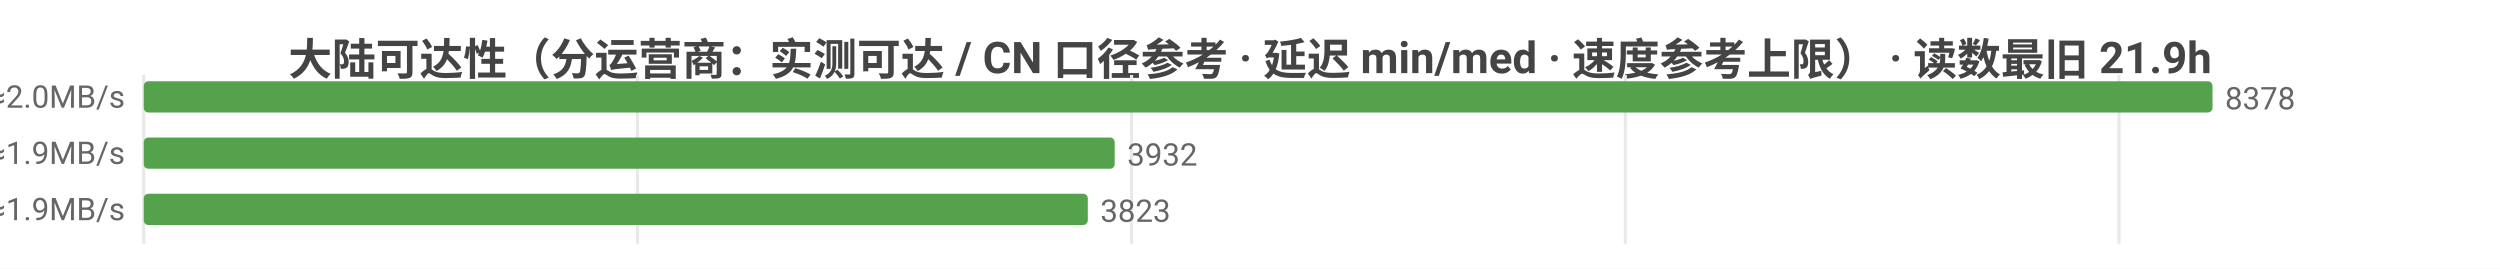
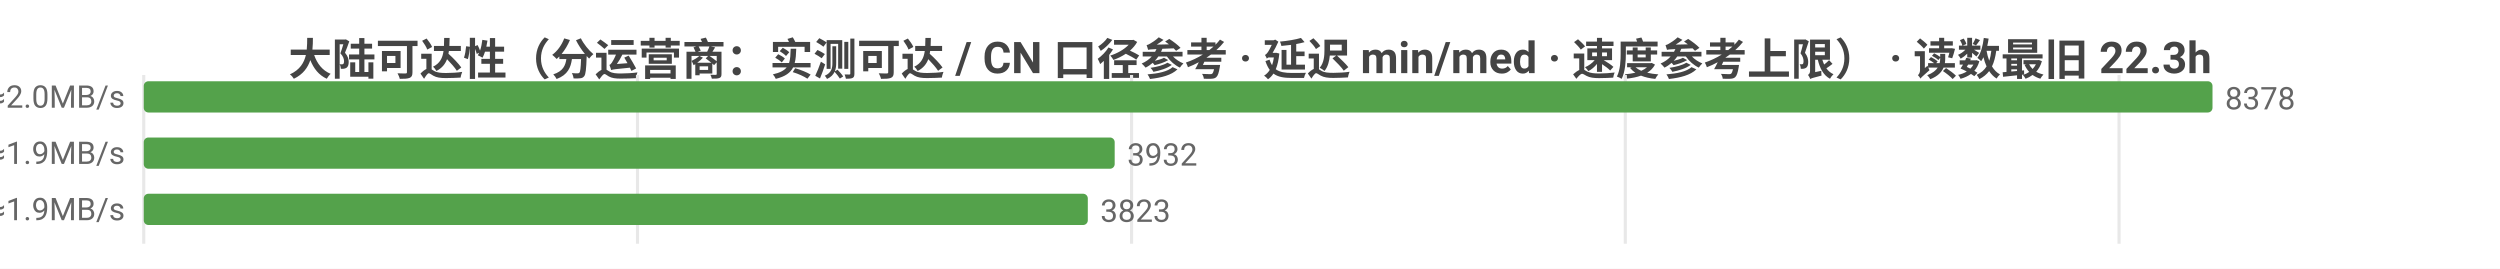
<svg xmlns="http://www.w3.org/2000/svg" width="800" height="86" viewBox="0 0 800 86">
  <rect width="800" height="86" fill="#ffffff" />
  <style>text{font-family:system-ui,-apple-system,'Segoe UI',Roboto,'PingFang SC','Microsoft YaHei','Noto Sans CJK SC',sans-serif}.g{stroke:#e8e8e8;stroke-width:1}.a{stroke:#999;stroke-width:1}.t{font-size:10px;fill:#666}.m{font-size:10px;text-anchor:middle;fill:#666}.e{font-size:10px;text-anchor:end;fill:#666}.l{font-size:11px;fill:#333}.tt{font-size:14px;font-weight:600;text-anchor:middle;fill:#444}.em{font-size:13px;text-anchor:middle;fill:#999}</style>
-   <text class="tt" x="400.0" y="24">大陆可达性（分运营商：实测可达 / CN 口径参考 · 延迟 min/med · 速度参考上限） · 读数最旧 21.9h</text>
+   <text class="tt" x="400.0" y="24">大陆可达性（分运营商：实测可达 / CN 口径参考 · 延迟 min/med · 速度参考上限） · 读数最旧 22.3h</text>
  <line class="g" x1="46" y1="24" x2="46" y2="78" />
  <line class="g" x1="204.0" y1="24" x2="204.0" y2="78" />
  <line class="g" x1="362.1" y1="24" x2="362.1" y2="78" />
  <line class="g" x1="520.1" y1="24" x2="520.1" y2="78" />
  <line class="g" x1="678.1" y1="24" x2="678.1" y2="78" />
  <text class="e" x="40" y="35">中国电信  实测可达 8378/8378 · CN口径 14112  min26/med244ms  ≈2.0MB/s</text>
  <rect x="46" y="26" width="662" height="10" fill="#54a24b" rx="1.5" />
  <text class="t" x="712" y="35">8378</text>
  <text class="e" x="40" y="53">中国联通  实测可达 3932/3932 · CN口径 14112  min18/med254ms  ≈1.9MB/s</text>
  <rect x="46" y="44" width="310.7" height="10" fill="#54a24b" rx="1.5" />
  <text class="t" x="360.7" y="53">3932</text>
  <text class="e" x="40" y="71">中国移动  实测可达 3823/3823 · CN口径 14112  min31/med249ms  ≈1.9MB/s</text>
  <rect x="46" y="62" width="302.1" height="10" fill="#54a24b" rx="1.5" />
  <text class="t" x="352.1" y="71">3823</text>
</svg>
